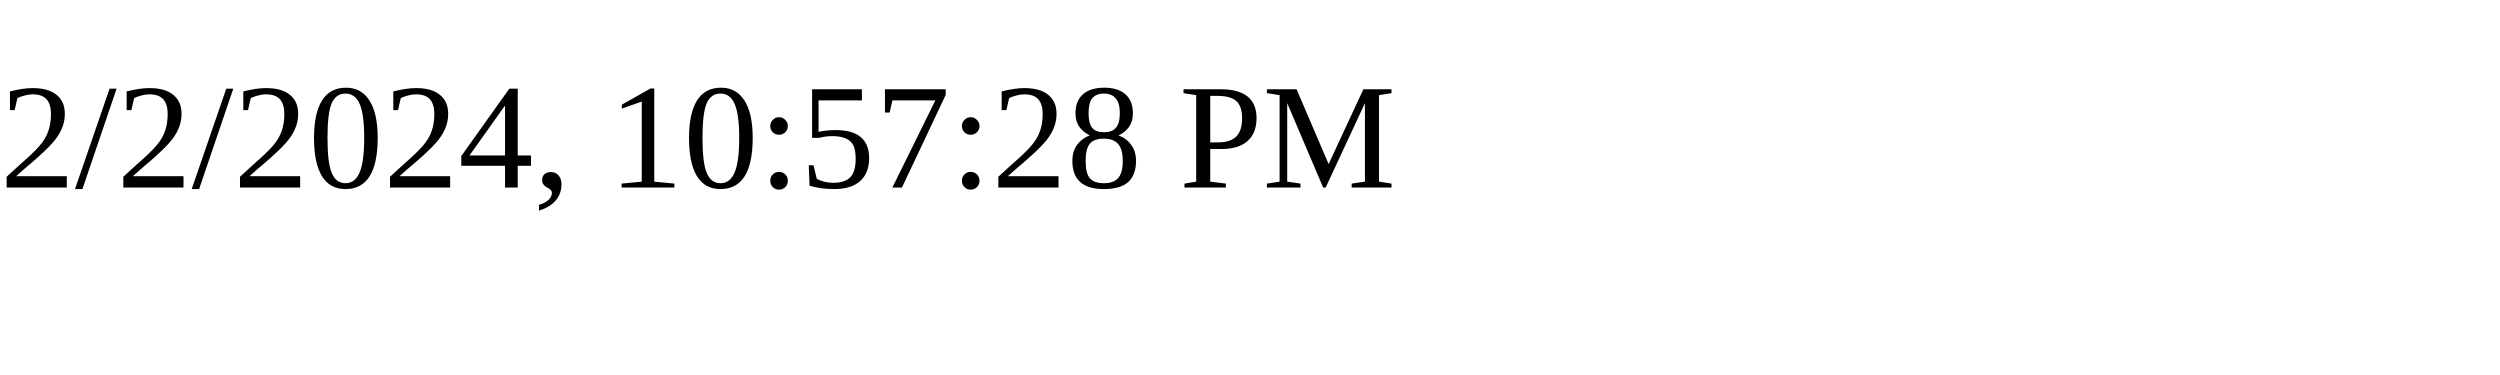
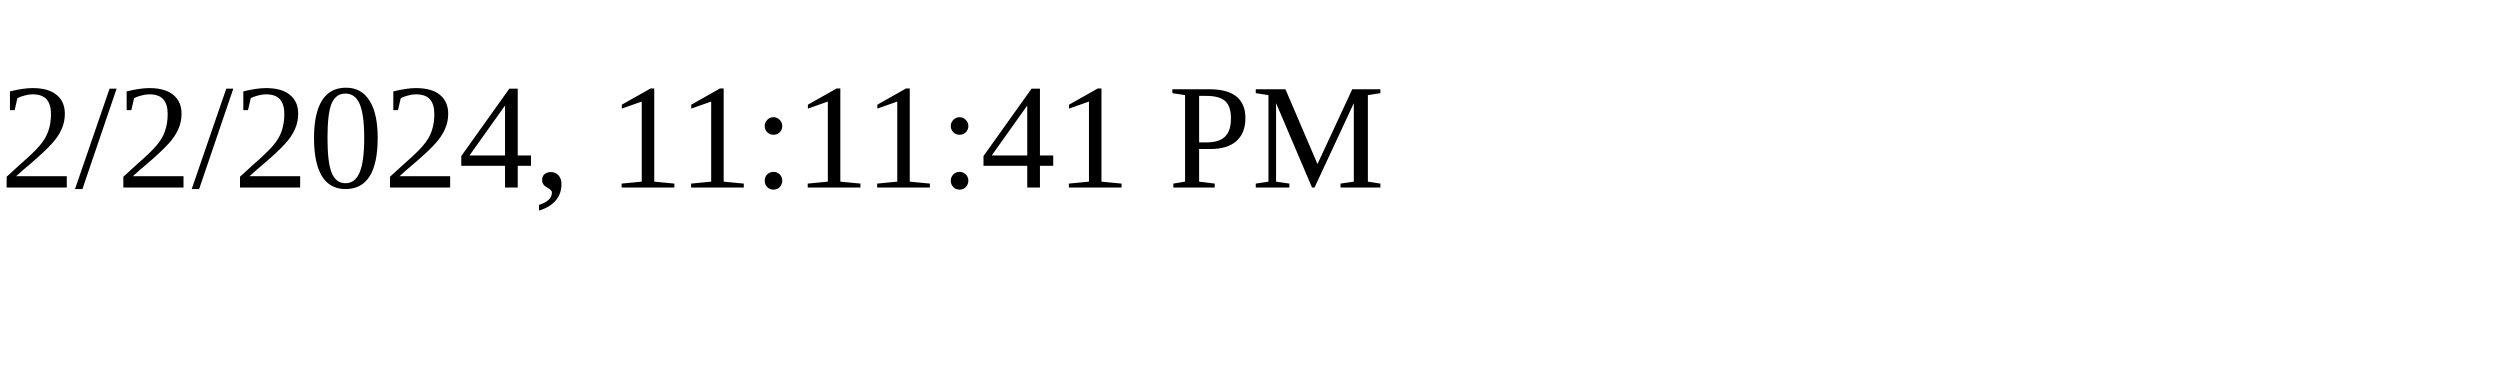
<svg xmlns="http://www.w3.org/2000/svg" height="30" width="200">
-   <text x="0" y="15">2/2/2024, 10:57:28 PM</text>
+   <text x="0" y="15">2/2/2024, 11:11:41 PM</text>
</svg>
